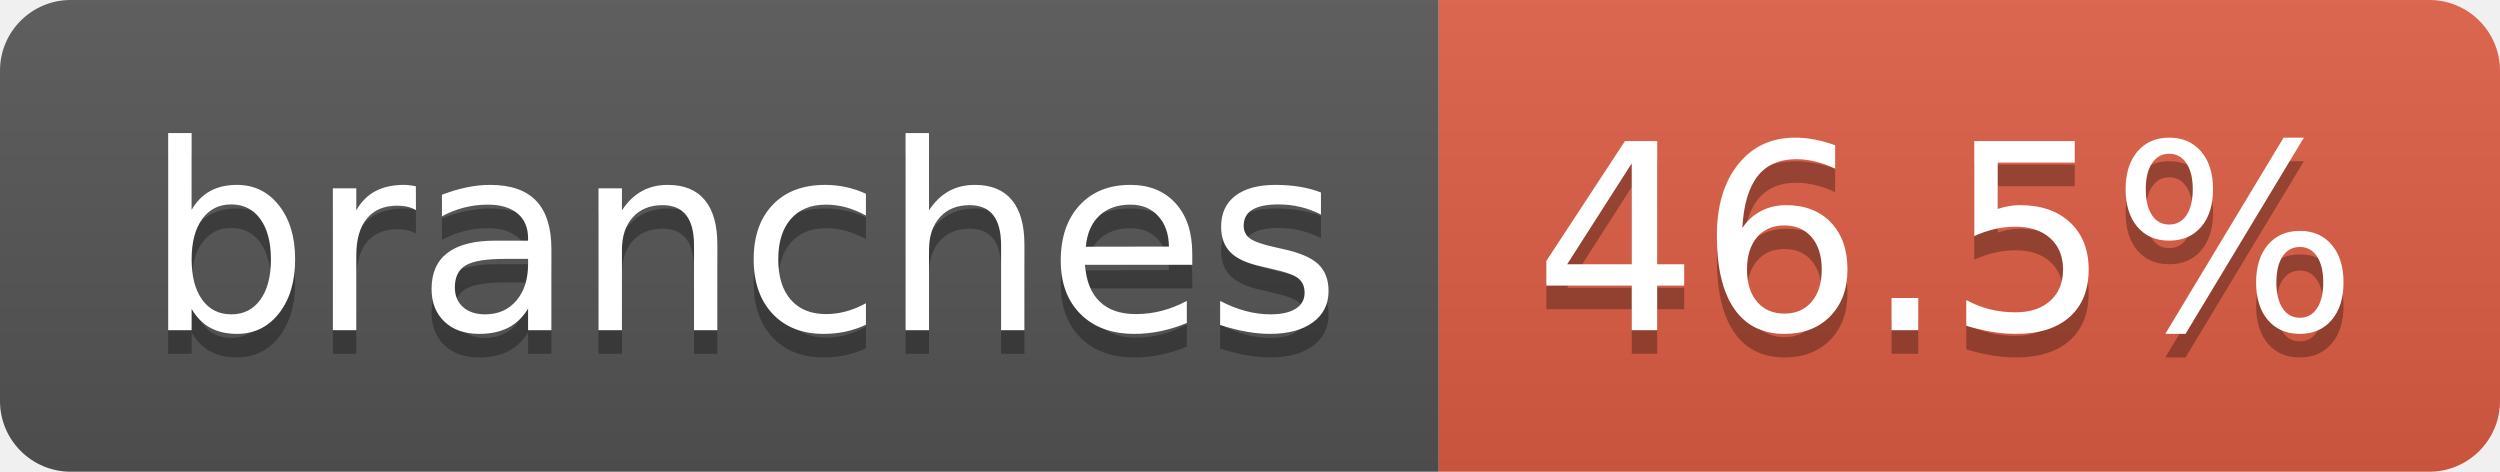
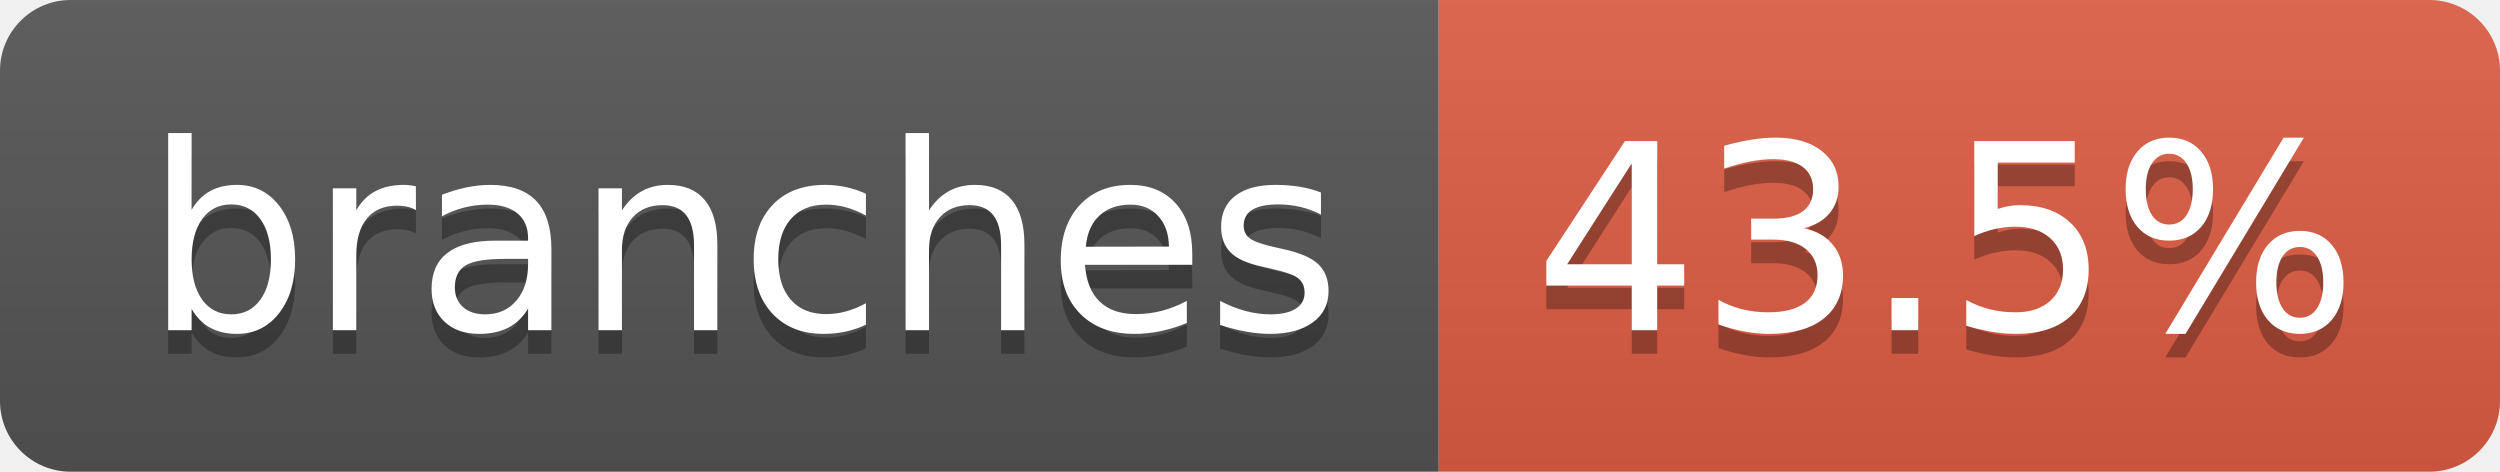
- <svg xmlns="http://www.w3.org/2000/svg" width="106" height="20" role="img" aria-label="branches: 46.5%">
+ <svg xmlns="http://www.w3.org/2000/svg" width="106" height="20" role="img" aria-label="branches: 43.5%">
  <linearGradient id="s" x2="0" y2="100%">
    <stop offset="0" stop-color="#bbb" stop-opacity=".1" />
    <stop offset="1" stop-opacity=".1" />
  </linearGradient>
  <clipPath id="r">
    <rect width="106" height="20" rx="3" fill="#fff" />
  </clipPath>
  <g clip-path="url(#r)">
    <rect width="61" height="20" fill="#555" />
    <rect x="61" width="45" height="20" fill="#e05d44" />
    <rect width="106" height="20" fill="url(#s)" />
  </g>
  <g fill="#fff" text-anchor="middle" font-family="Verdana,Geneva,DejaVu Sans,sans-serif" text-rendering="geometricPrecision" font-size="110">
    <text aria-hidden="true" x="315" y="150" fill="#010101" fill-opacity=".3" transform="scale(.1)" textLength="507">branches</text>
    <text x="315" y="140" transform="scale(.1)" fill="#fff" textLength="507">branches</text>
-     <text aria-hidden="true" x="825" y="150" fill="#010101" fill-opacity=".3" transform="scale(.1)" textLength="350">46.5%</text>
-     <text x="825" y="140" transform="scale(.1)" fill="#fff" textLength="350">46.5%</text>
+     <text aria-hidden="true" x="825" y="150" fill="#010101" fill-opacity=".3" transform="scale(.1)" textLength="350">43.5%</text>
+     <text x="825" y="140" transform="scale(.1)" fill="#fff" textLength="350">43.5%</text>
  </g>
</svg>
